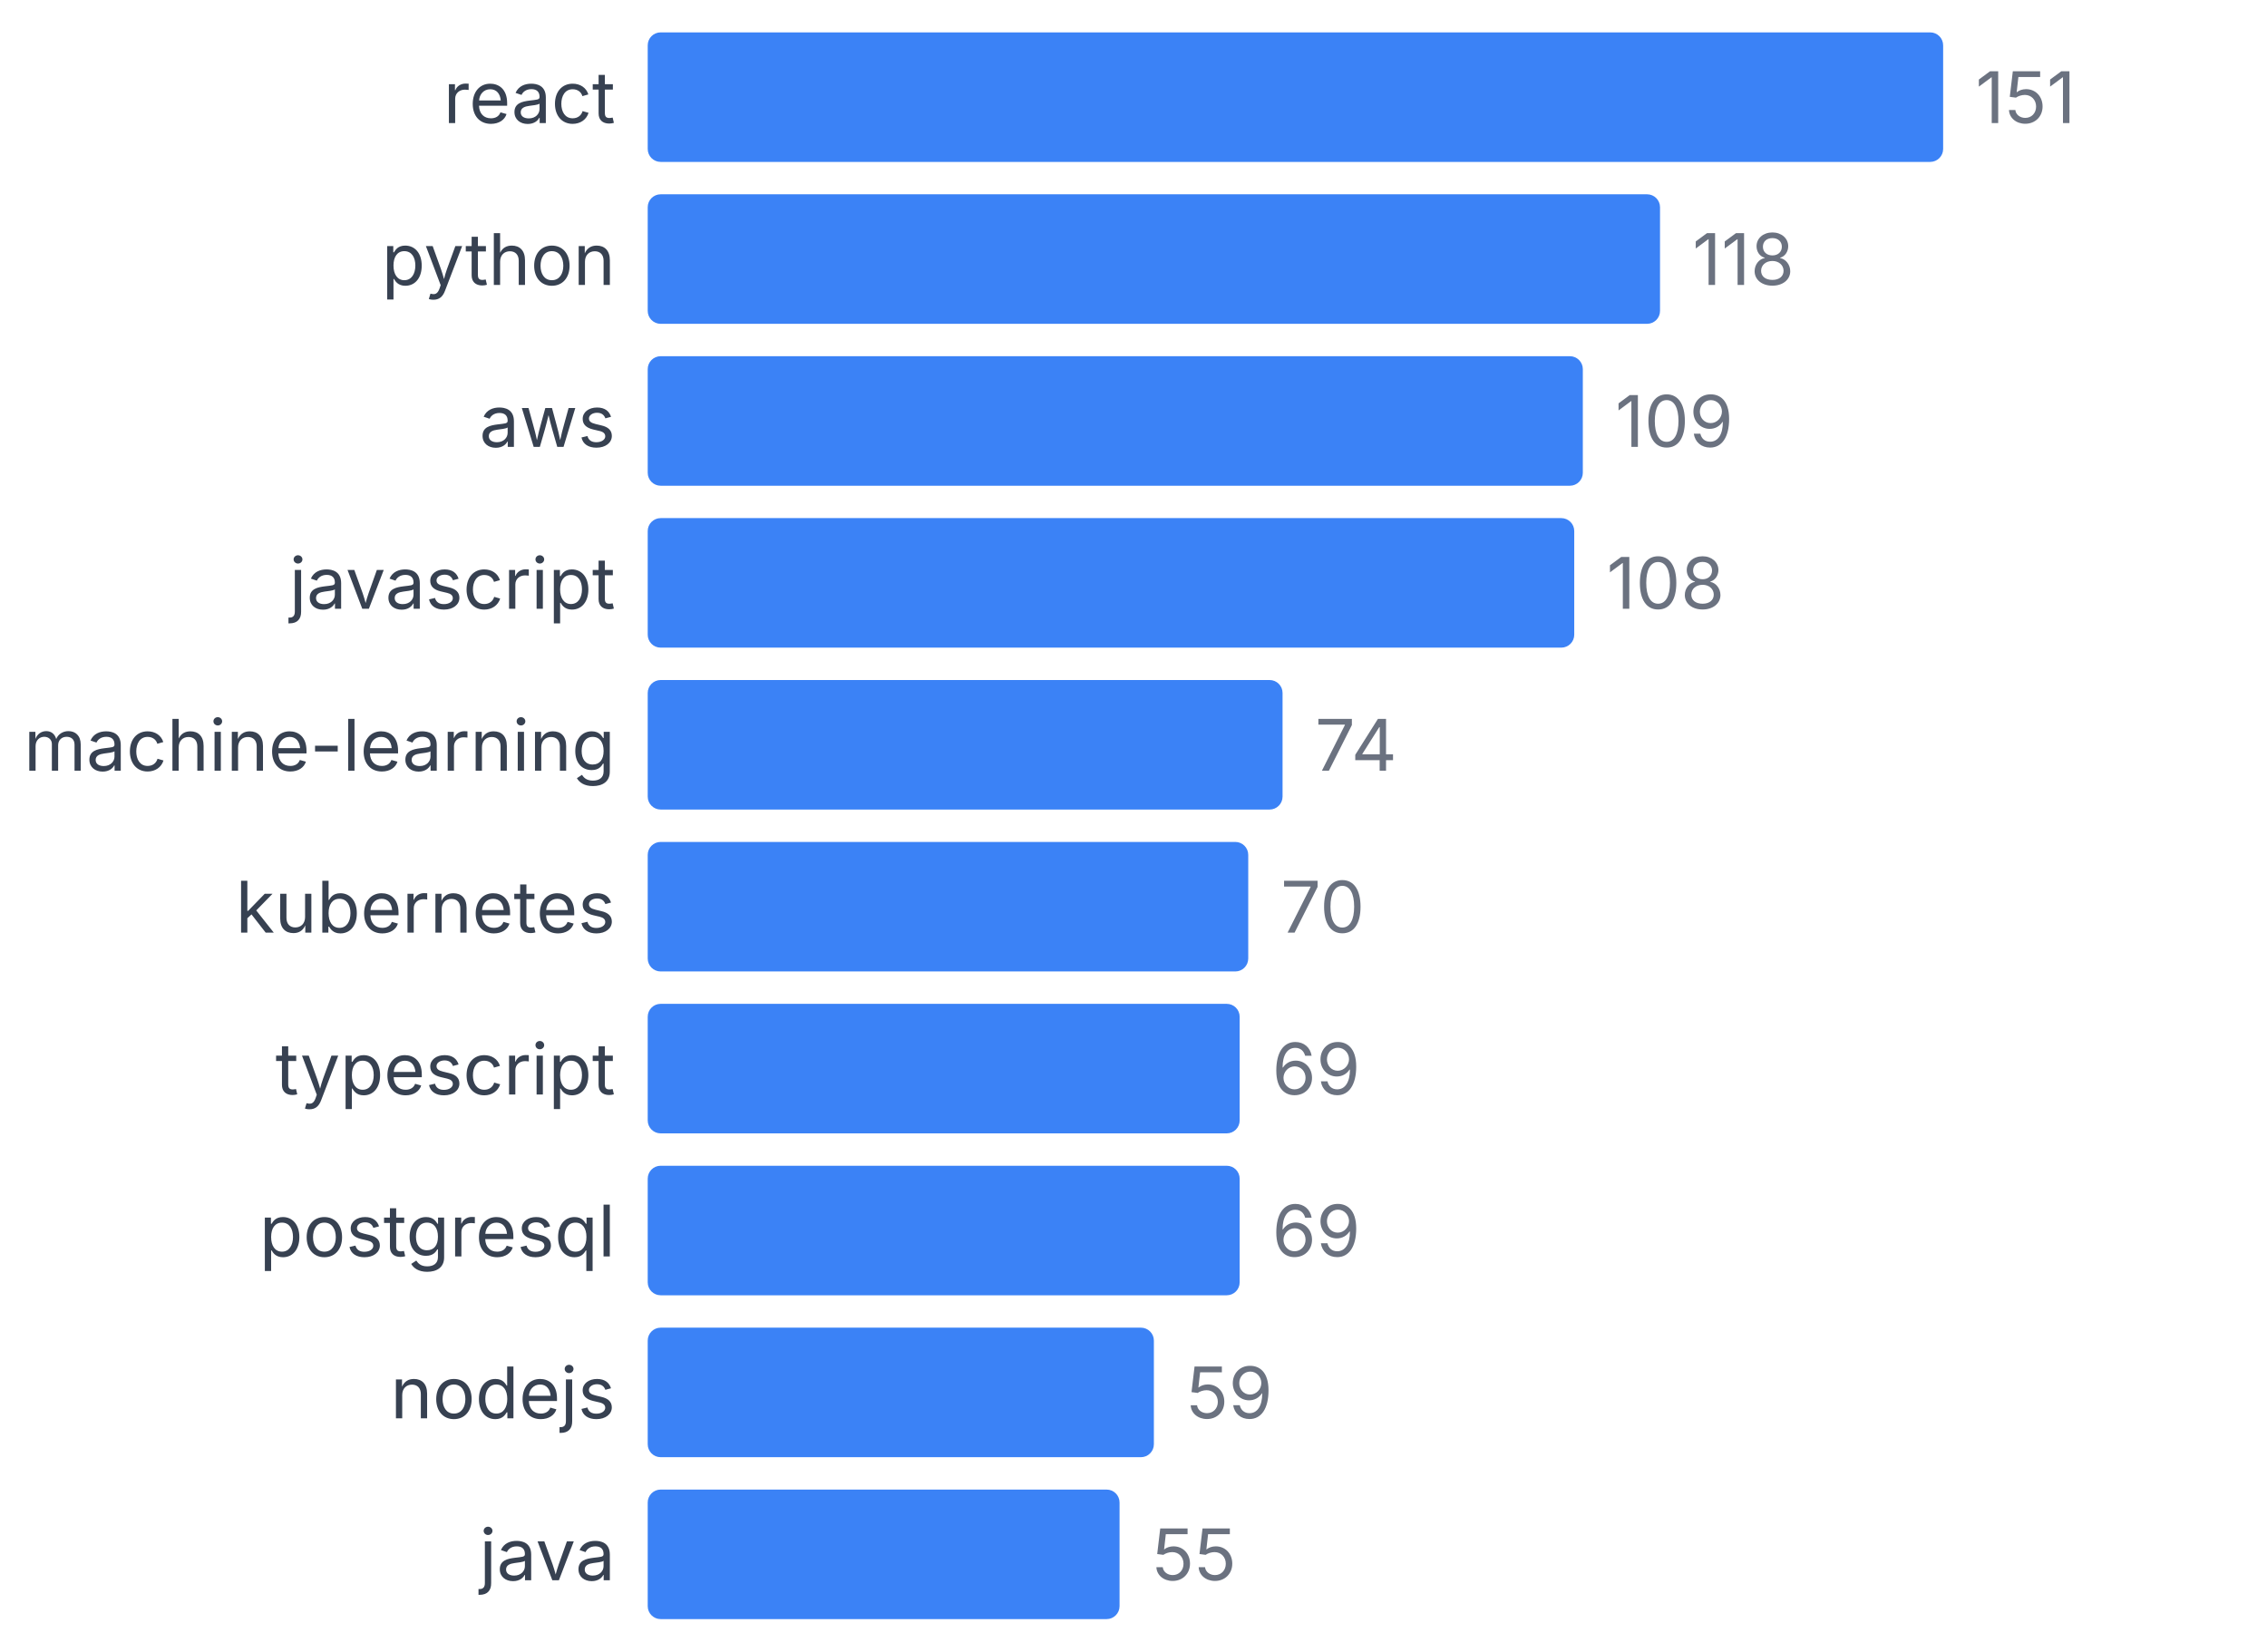
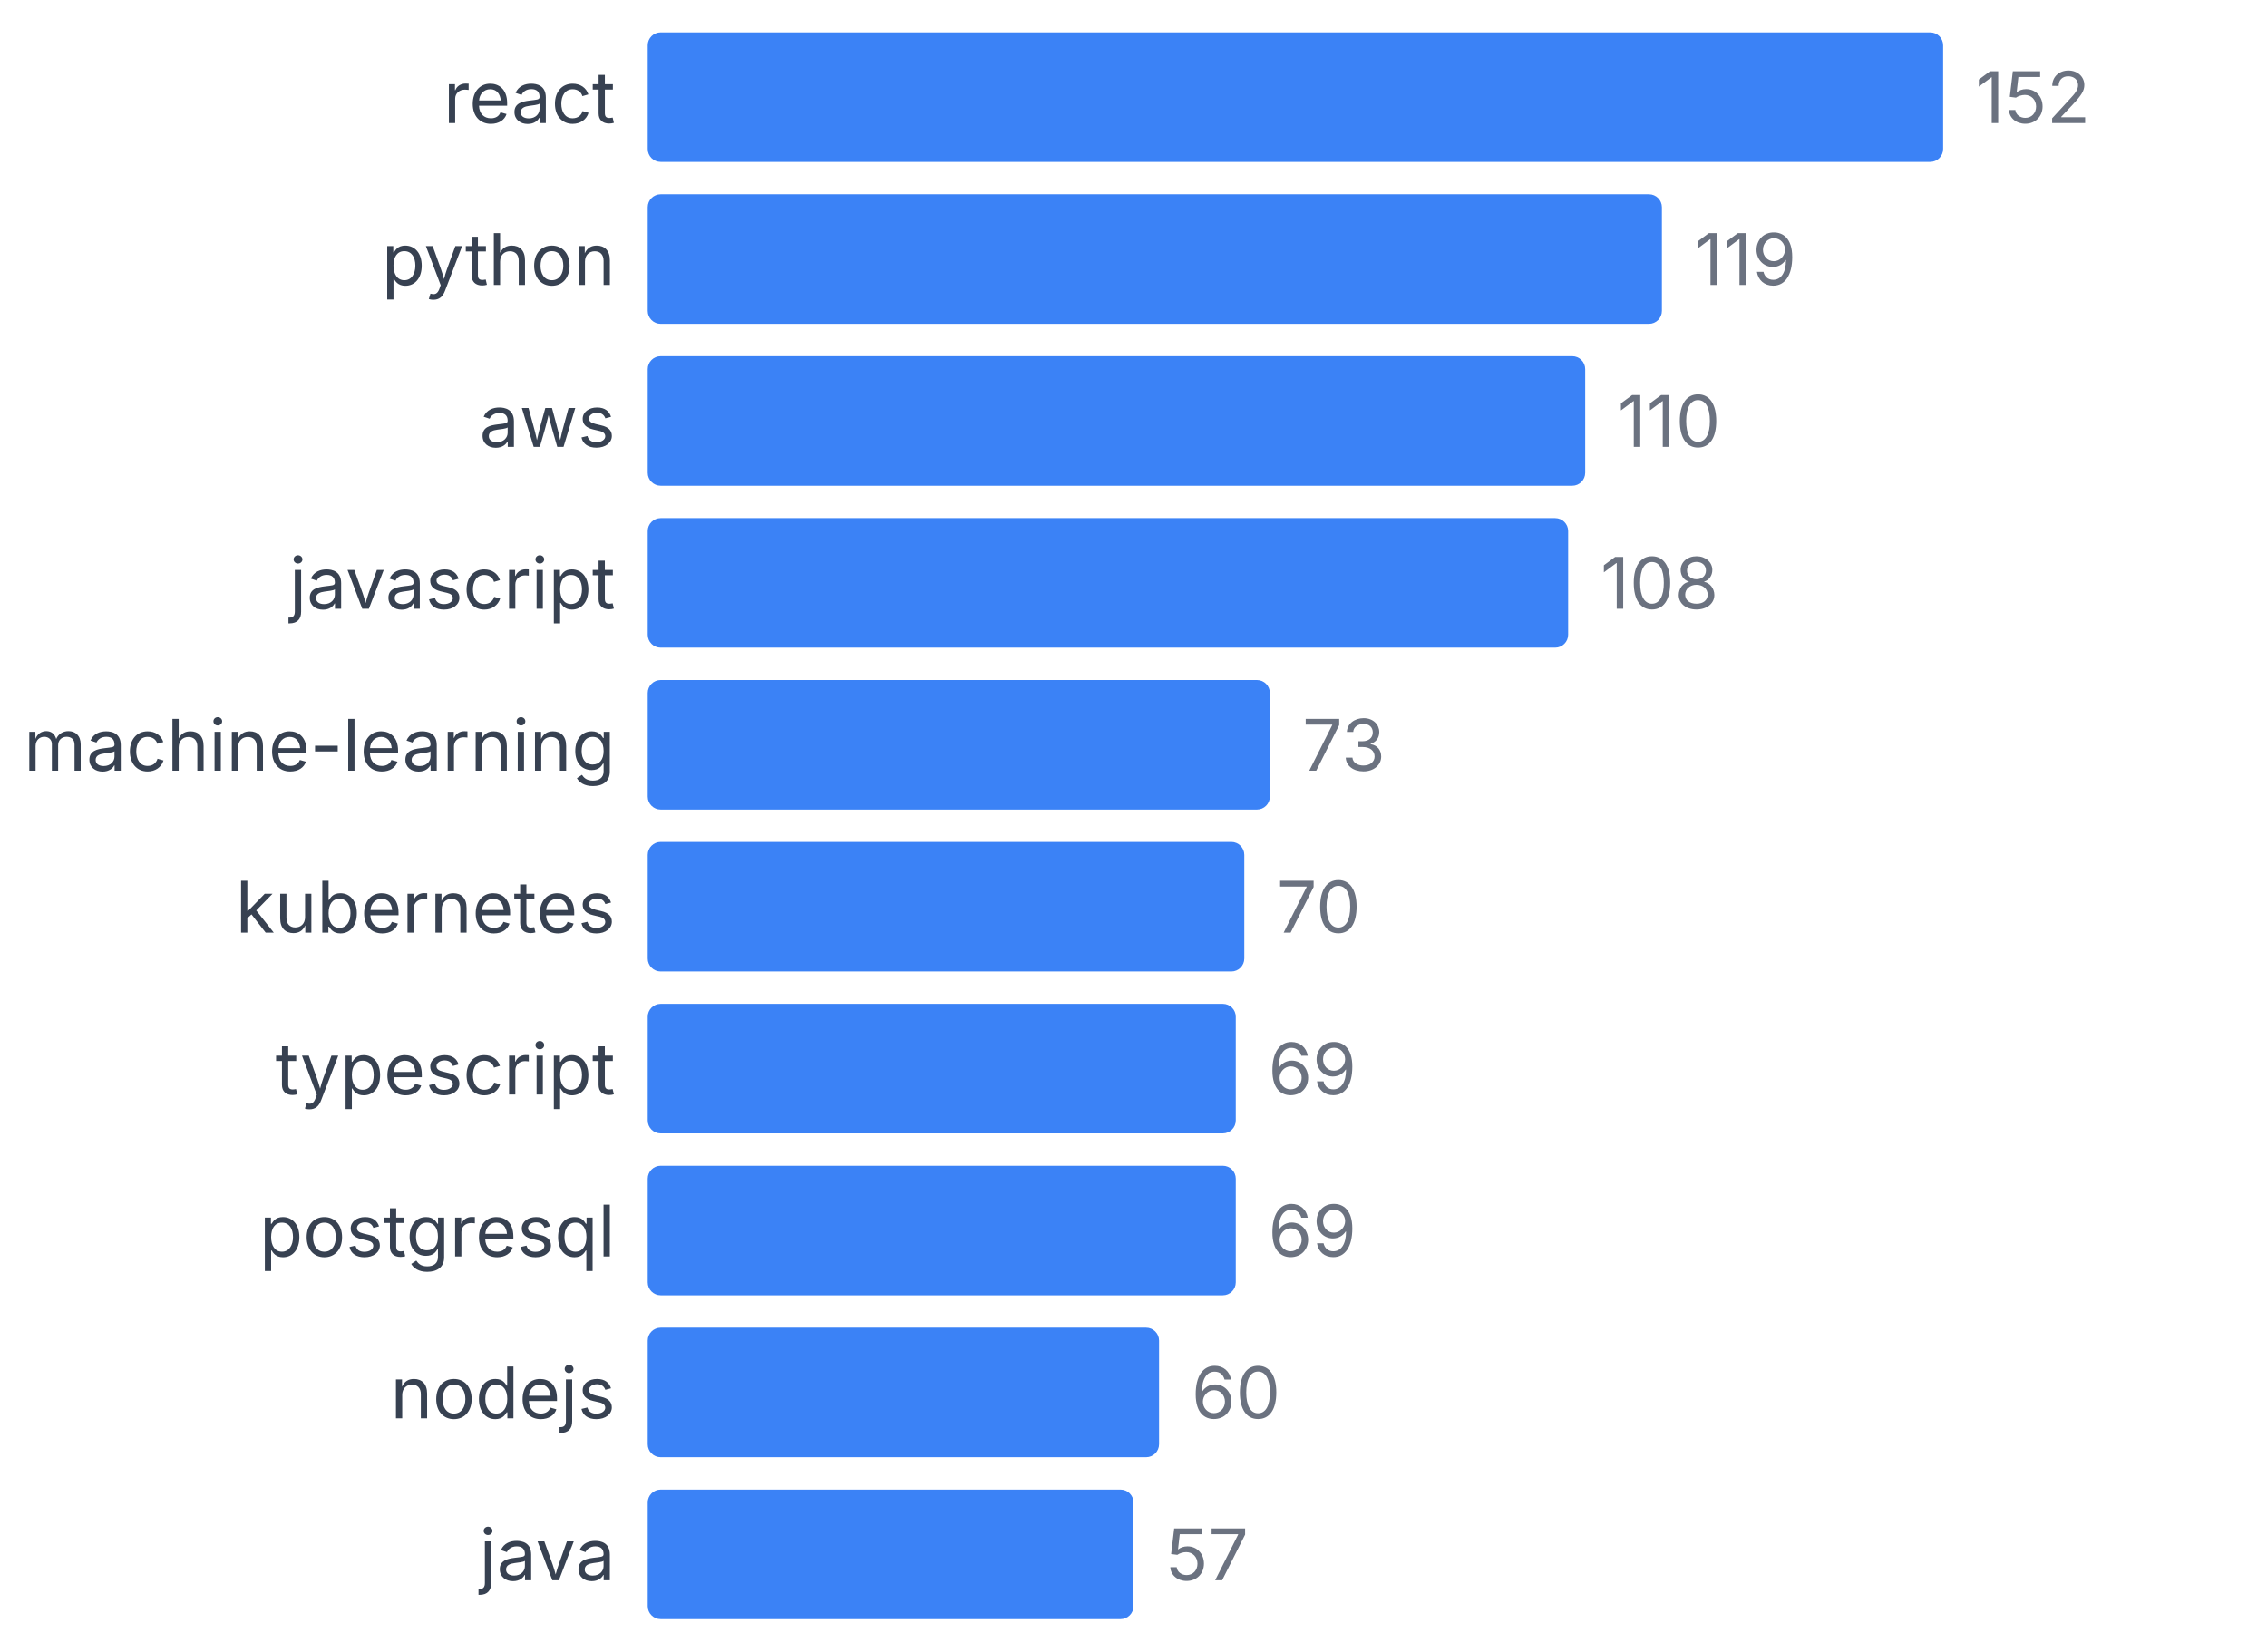
<svg xmlns="http://www.w3.org/2000/svg" width="350" height="255" viewBox="0 0 350 255">
  <style>
    text { font-family: system-ui, -apple-system, sans-serif; }
  </style>
  <text x="95" y="19" text-anchor="end" font-size="11" fill="#374151">react</text>
  <rect x="100" y="5" width="200" height="20" fill="#3b82f6" rx="2" />
-   <text x="305" y="19" font-size="11" fill="#6b7280">151</text>
+   <text x="305" y="19" font-size="11" fill="#6b7280">152</text>
  <text x="95" y="44" text-anchor="end" font-size="11" fill="#374151">python</text>
-   <rect x="100" y="30" width="156.291" height="20" fill="#3b82f6" rx="2" />
-   <text x="261.291" y="44" font-size="11" fill="#6b7280">118</text>
+   <rect x="100" y="30" width="156.579" height="20" fill="#3b82f6" rx="2" />
+   <text x="261.579" y="44" font-size="11" fill="#6b7280">119</text>
  <text x="95" y="69" text-anchor="end" font-size="11" fill="#374151">aws</text>
-   <rect x="100" y="55" width="144.371" height="20" fill="#3b82f6" rx="2" />
-   <text x="249.371" y="69" font-size="11" fill="#6b7280">109</text>
+   <rect x="100" y="55" width="144.737" height="20" fill="#3b82f6" rx="2" />
+   <text x="249.737" y="69" font-size="11" fill="#6b7280">110</text>
  <text x="95" y="94" text-anchor="end" font-size="11" fill="#374151">javascript</text>
-   <rect x="100" y="80" width="143.046" height="20" fill="#3b82f6" rx="2" />
-   <text x="248.046" y="94" font-size="11" fill="#6b7280">108</text>
+   <rect x="100" y="80" width="142.105" height="20" fill="#3b82f6" rx="2" />
+   <text x="247.105" y="94" font-size="11" fill="#6b7280">108</text>
  <text x="95" y="119" text-anchor="end" font-size="11" fill="#374151">machine-learning</text>
-   <rect x="100" y="105" width="98.013" height="20" fill="#3b82f6" rx="2" />
-   <text x="203.013" y="119" font-size="11" fill="#6b7280">74</text>
+   <rect x="100" y="105" width="96.053" height="20" fill="#3b82f6" rx="2" />
+   <text x="201.053" y="119" font-size="11" fill="#6b7280">73</text>
  <text x="95" y="144" text-anchor="end" font-size="11" fill="#374151">kubernetes</text>
-   <rect x="100" y="130" width="92.715" height="20" fill="#3b82f6" rx="2" />
-   <text x="197.715" y="144" font-size="11" fill="#6b7280">70</text>
+   <rect x="100" y="130" width="92.105" height="20" fill="#3b82f6" rx="2" />
+   <text x="197.105" y="144" font-size="11" fill="#6b7280">70</text>
  <text x="95" y="169" text-anchor="end" font-size="11" fill="#374151">typescript</text>
-   <rect x="100" y="155" width="91.391" height="20" fill="#3b82f6" rx="2" />
-   <text x="196.391" y="169" font-size="11" fill="#6b7280">69</text>
+   <rect x="100" y="155" width="90.789" height="20" fill="#3b82f6" rx="2" />
+   <text x="195.789" y="169" font-size="11" fill="#6b7280">69</text>
  <text x="95" y="194" text-anchor="end" font-size="11" fill="#374151">postgresql</text>
-   <rect x="100" y="180" width="91.391" height="20" fill="#3b82f6" rx="2" />
-   <text x="196.391" y="194" font-size="11" fill="#6b7280">69</text>
+   <rect x="100" y="180" width="90.789" height="20" fill="#3b82f6" rx="2" />
+   <text x="195.789" y="194" font-size="11" fill="#6b7280">69</text>
  <text x="95" y="219" text-anchor="end" font-size="11" fill="#374151">nodejs</text>
-   <rect x="100" y="205" width="78.146" height="20" fill="#3b82f6" rx="2" />
-   <text x="183.146" y="219" font-size="11" fill="#6b7280">59</text>
+   <rect x="100" y="205" width="78.947" height="20" fill="#3b82f6" rx="2" />
+   <text x="183.947" y="219" font-size="11" fill="#6b7280">60</text>
  <text x="95" y="244" text-anchor="end" font-size="11" fill="#374151">java</text>
-   <rect x="100" y="230" width="72.848" height="20" fill="#3b82f6" rx="2" />
-   <text x="177.848" y="244" font-size="11" fill="#6b7280">55</text>
+   <rect x="100" y="230" width="75" height="20" fill="#3b82f6" rx="2" />
+   <text x="180" y="244" font-size="11" fill="#6b7280">57</text>
</svg>
